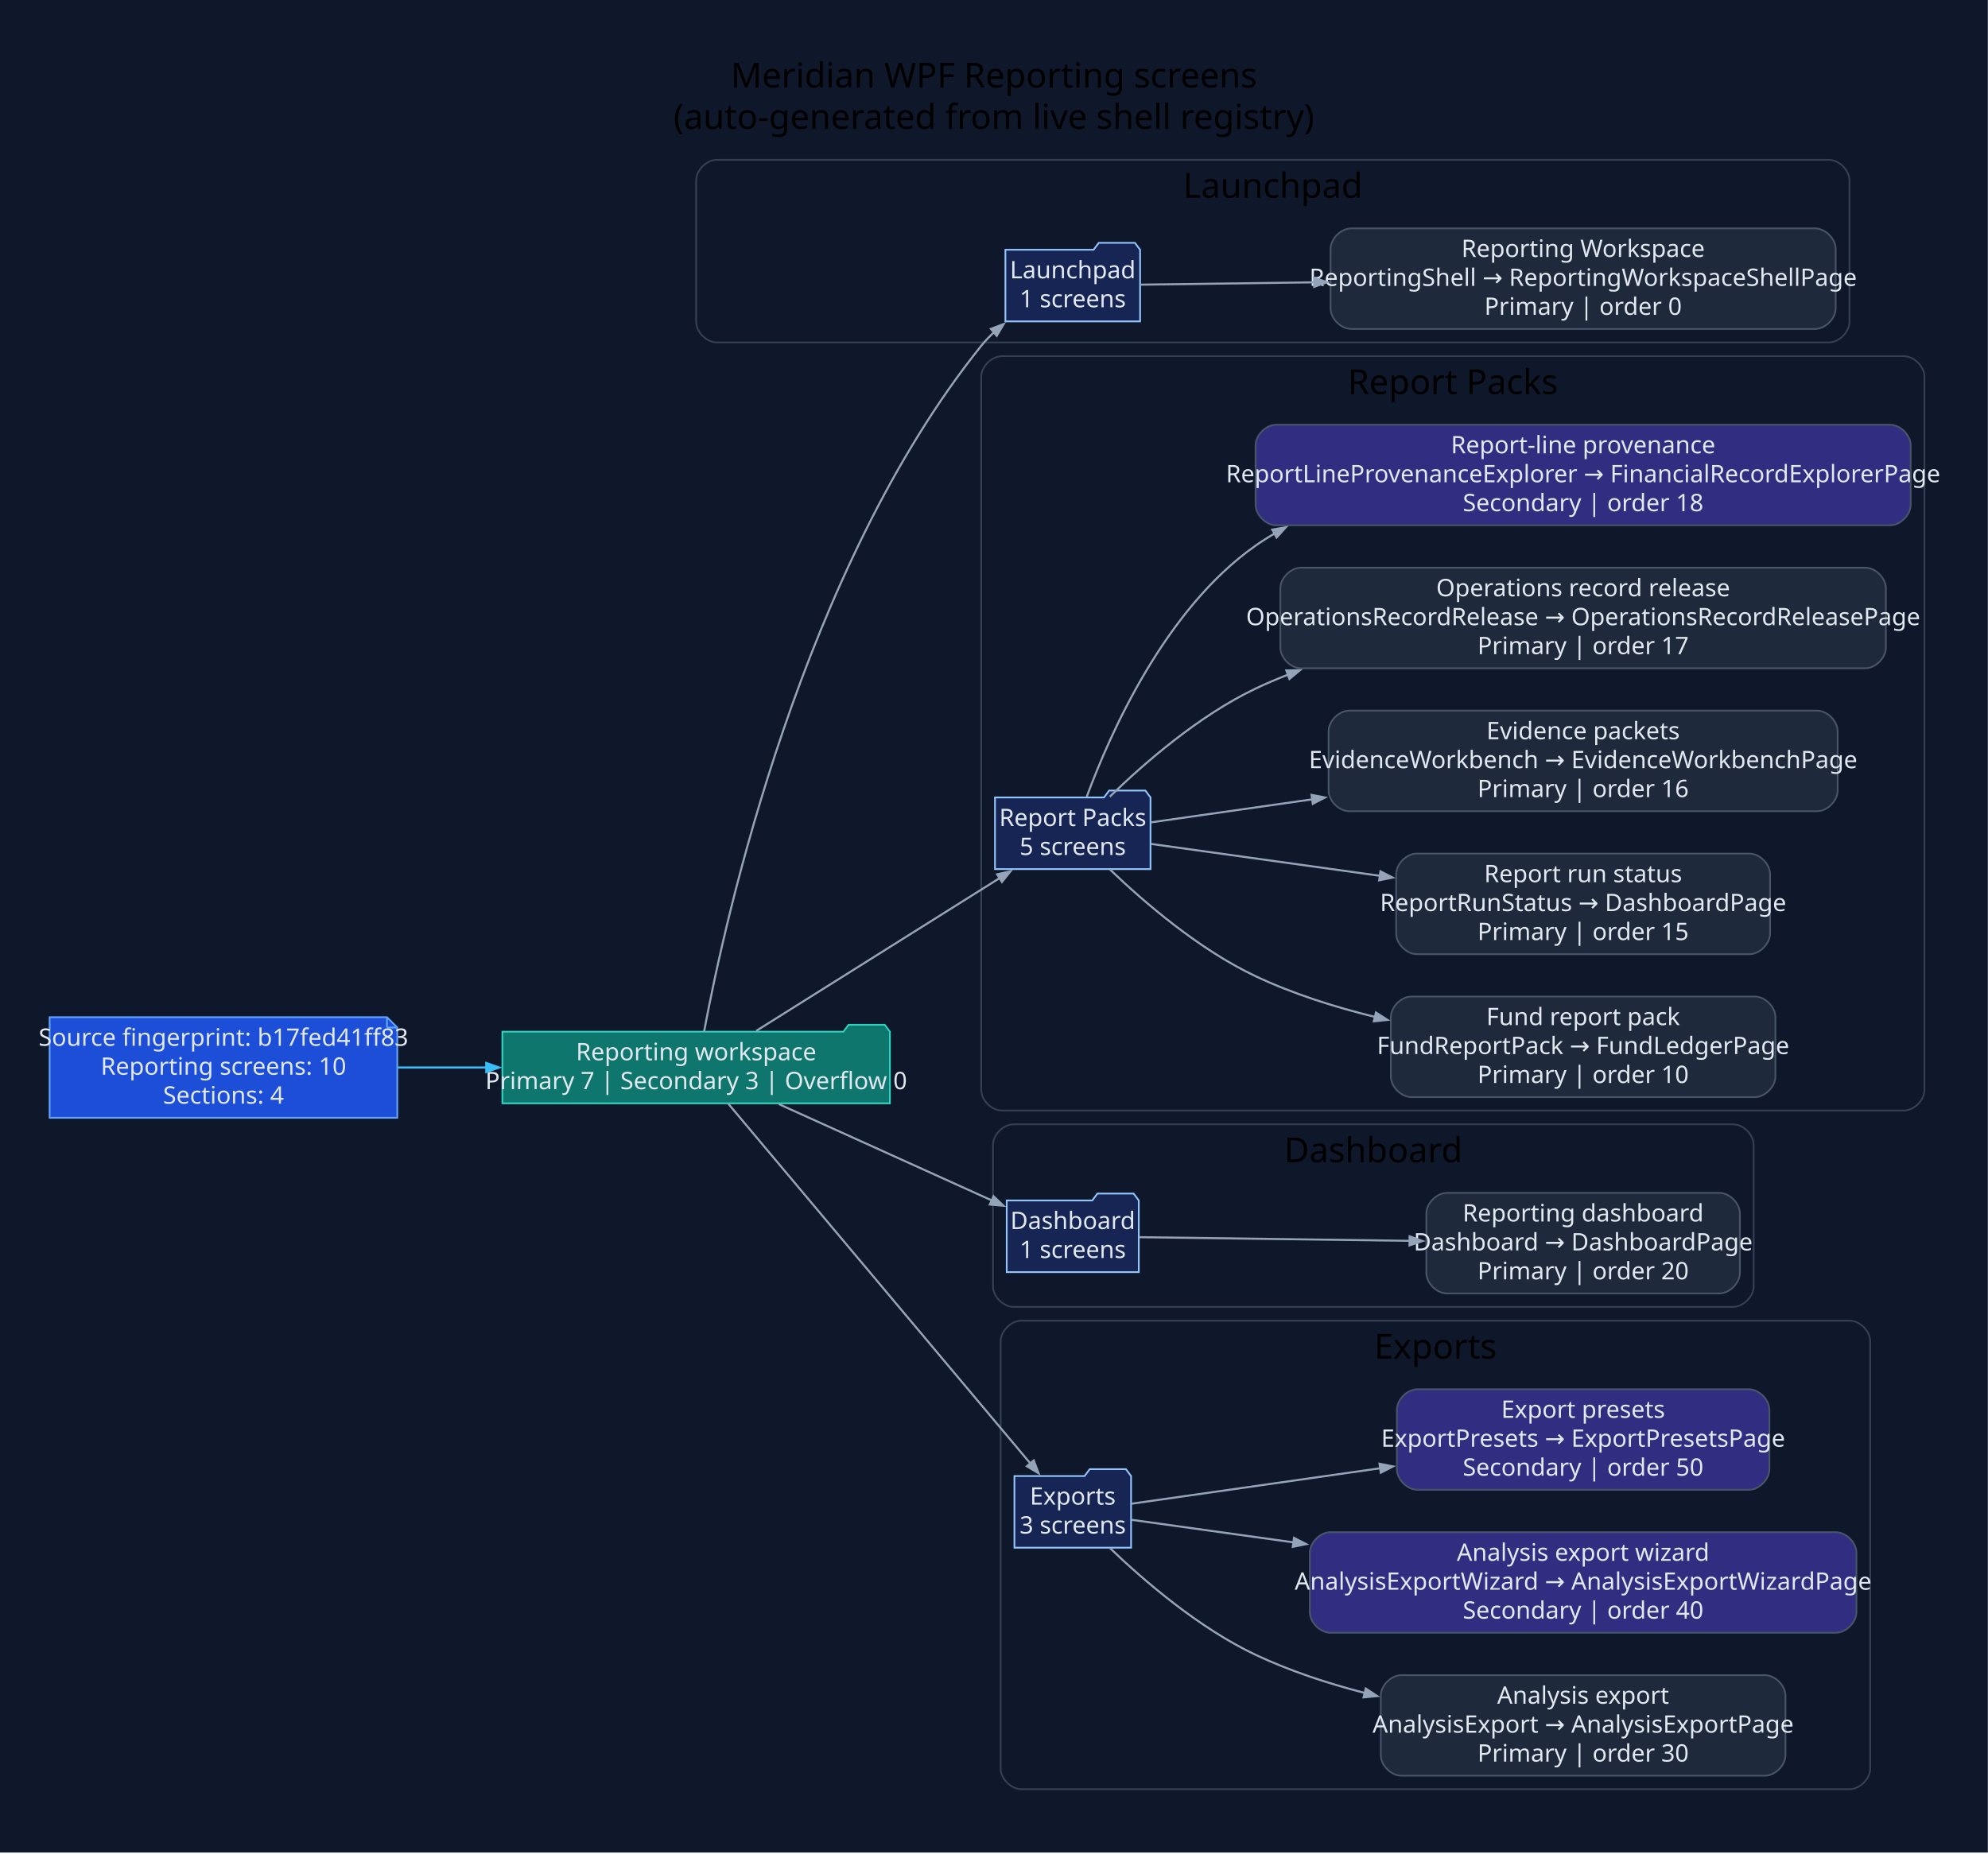
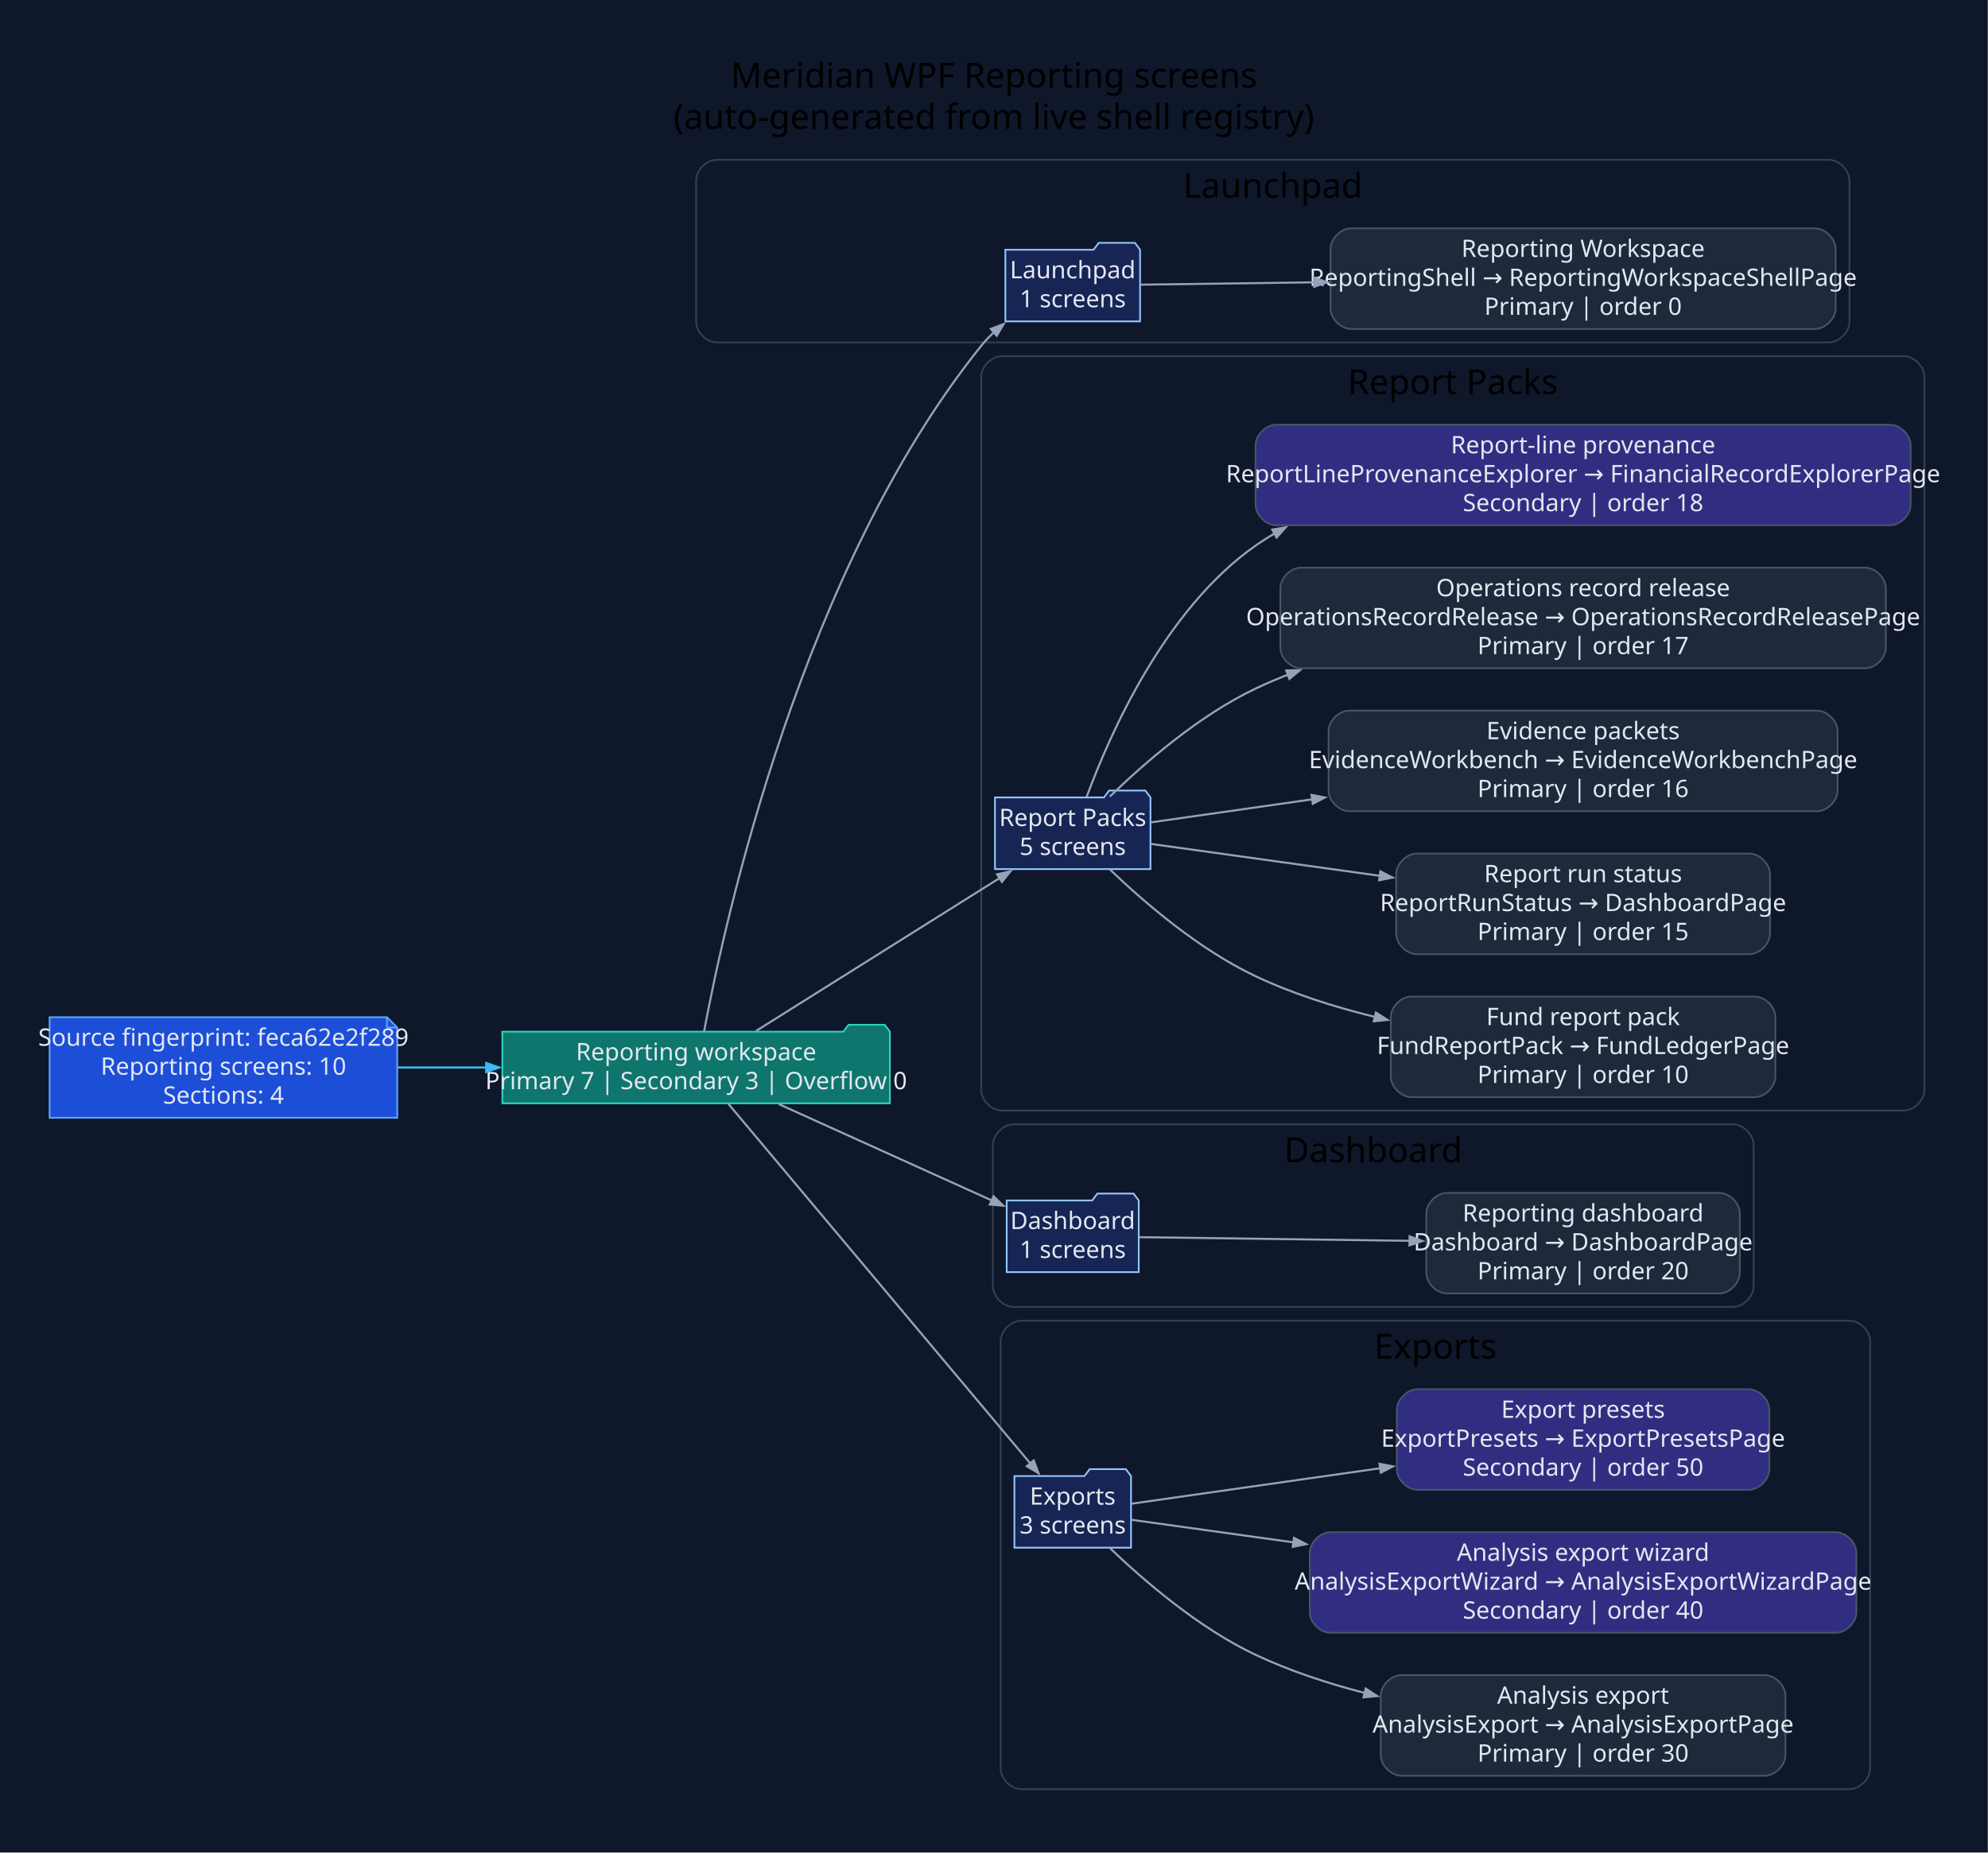
<svg xmlns="http://www.w3.org/2000/svg" width="1154pt" height="1076pt" viewBox="0.00 0.00 1154.00 1076.00">
  <g id="graph0" class="graph" transform="scale(1 1) rotate(0) translate(28.8 1046.8)">
-     <polygon fill="#0f172a" stroke="none" points="-28.8,28.8 -28.8,-1046.8 1125.11,-1046.8 1125.11,28.8 -28.8,28.8" />
-     <text xml:space="preserve" text-anchor="middle" x="548.15" y="-996" font-family="Segoe UI" font-size="20.00">Meridian WPF Reporting screens</text>
-     <text xml:space="preserve" text-anchor="middle" x="548.15" y="-972" font-family="Segoe UI" font-size="20.00">(auto-generated from live shell registry)</text>
+     <polygon fill="#0f172a" stroke="none" points="-28.8,28.8 -28.8,-1046.8 1125.09,-1046.8 1125.09,28.8 -28.8,28.8" />
+     <text xml:space="preserve" text-anchor="middle" x="548.14" y="-996" font-family="Segoe UI" font-size="20.00">Meridian WPF Reporting screens</text>
+     <text xml:space="preserve" text-anchor="middle" x="548.14" y="-972" font-family="Segoe UI" font-size="20.00">(auto-generated from live shell registry)</text>
    <g id="clust1" class="cluster">
-       <path fill="#0f172a" stroke="#334155" d="M387.31,-848C387.31,-848 1032.79,-848 1032.79,-848 1038.79,-848 1044.79,-854 1044.79,-860 1044.79,-860 1044.79,-942 1044.79,-942 1044.79,-948 1038.79,-954 1032.79,-954 1032.79,-954 387.31,-954 387.31,-954 381.31,-954 375.31,-948 375.31,-942 375.31,-942 375.31,-860 375.31,-860 375.31,-854 381.31,-848 387.31,-848" />
-       <text xml:space="preserve" text-anchor="middle" x="710.05" y="-932" font-family="Segoe UI" font-size="20.00">Launchpad</text>
+       <path fill="#0f172a" stroke="#334155" d="M387.29,-848C387.29,-848 1032.77,-848 1032.77,-848 1038.77,-848 1044.77,-854 1044.77,-860 1044.77,-860 1044.77,-942 1044.77,-942 1044.77,-948 1038.77,-954 1032.77,-954 1032.77,-954 387.29,-954 387.29,-954 381.29,-954 375.29,-948 375.29,-942 375.29,-942 375.29,-860 375.29,-860 375.29,-854 381.29,-848 387.29,-848" />
+       <text xml:space="preserve" text-anchor="middle" x="710.03" y="-932" font-family="Segoe UI" font-size="20.00">Launchpad</text>
    </g>
    <g id="clust2" class="cluster">
-       <path fill="#0f172a" stroke="#334155" d="M552.78,-402C552.78,-402 1076.31,-402 1076.31,-402 1082.31,-402 1088.31,-408 1088.31,-414 1088.31,-414 1088.31,-828 1088.31,-828 1088.31,-834 1082.31,-840 1076.31,-840 1076.31,-840 552.78,-840 552.78,-840 546.78,-840 540.78,-834 540.78,-828 540.78,-828 540.78,-414 540.78,-414 540.78,-408 546.78,-402 552.78,-402" />
-       <text xml:space="preserve" text-anchor="middle" x="814.54" y="-818" font-family="Segoe UI" font-size="20.00">Report Packs</text>
+       <path fill="#0f172a" stroke="#334155" d="M552.76,-402C552.76,-402 1076.29,-402 1076.29,-402 1082.29,-402 1088.29,-408 1088.29,-414 1088.29,-414 1088.29,-828 1088.29,-828 1088.29,-834 1082.29,-840 1076.29,-840 1076.29,-840 552.76,-840 552.76,-840 546.76,-840 540.76,-834 540.76,-828 540.76,-828 540.76,-414 540.76,-414 540.76,-408 546.76,-402 552.76,-402" />
+       <text xml:space="preserve" text-anchor="middle" x="814.52" y="-818" font-family="Segoe UI" font-size="20.00">Report Packs</text>
    </g>
    <g id="clust3" class="cluster">
-       <path fill="#0f172a" stroke="#334155" d="M559.59,-288C559.59,-288 977.18,-288 977.18,-288 983.18,-288 989.18,-294 989.18,-300 989.18,-300 989.18,-382 989.18,-382 989.18,-388 983.18,-394 977.18,-394 977.18,-394 559.59,-394 559.59,-394 553.59,-394 547.59,-388 547.59,-382 547.59,-382 547.59,-300 547.59,-300 547.59,-294 553.59,-288 559.59,-288" />
-       <text xml:space="preserve" text-anchor="middle" x="768.39" y="-372" font-family="Segoe UI" font-size="20.00">Dashboard</text>
+       <path fill="#0f172a" stroke="#334155" d="M559.57,-288C559.57,-288 977.16,-288 977.16,-288 983.16,-288 989.16,-294 989.16,-300 989.16,-300 989.16,-382 989.16,-382 989.16,-388 983.16,-394 977.16,-394 977.16,-394 559.57,-394 559.57,-394 553.57,-394 547.57,-388 547.57,-382 547.57,-382 547.57,-300 547.57,-300 547.57,-294 553.57,-288 559.57,-288" />
+       <text xml:space="preserve" text-anchor="middle" x="768.37" y="-372" font-family="Segoe UI" font-size="20.00">Dashboard</text>
    </g>
    <g id="clust4" class="cluster">
-       <path fill="#0f172a" stroke="#334155" d="M564.06,-8C564.06,-8 1044.83,-8 1044.83,-8 1050.83,-8 1056.83,-14 1056.83,-20 1056.83,-20 1056.83,-268 1056.83,-268 1056.83,-274 1050.83,-280 1044.83,-280 1044.83,-280 564.06,-280 564.06,-280 558.06,-280 552.06,-274 552.06,-268 552.06,-268 552.06,-20 552.06,-20 552.06,-14 558.06,-8 564.06,-8" />
-       <text xml:space="preserve" text-anchor="middle" x="804.45" y="-258" font-family="Segoe UI" font-size="20.00">Exports</text>
+       <path fill="#0f172a" stroke="#334155" d="M564.04,-8C564.04,-8 1044.81,-8 1044.81,-8 1050.81,-8 1056.81,-14 1056.81,-20 1056.81,-20 1056.81,-268 1056.81,-268 1056.81,-274 1050.81,-280 1044.81,-280 1044.81,-280 564.04,-280 564.04,-280 558.04,-280 552.04,-274 552.04,-268 552.04,-268 552.04,-20 552.04,-20 552.04,-14 558.04,-8 564.04,-8" />
+       <text xml:space="preserve" text-anchor="middle" x="804.43" y="-258" font-family="Segoe UI" font-size="20.00">Exports</text>
    </g>
    <g id="node1" class="node">
-       <polygon fill="#1d4ed8" stroke="#60a5fa" points="195.83,-456.2 0,-456.2 0,-397.8 201.83,-397.8 201.83,-450.2 195.83,-456.2" />
-       <polyline fill="none" stroke="#60a5fa" points="195.83,-456.2 195.83,-450.2" />
-       <polyline fill="none" stroke="#60a5fa" points="201.83,-450.2 195.83,-450.2" />
-       <text xml:space="preserve" text-anchor="middle" x="100.92" y="-439.6" font-family="Segoe UI" font-size="14.00" fill="#e2e8f0">Source fingerprint: b17fed41ff83</text>
-       <text xml:space="preserve" text-anchor="middle" x="100.92" y="-422.8" font-family="Segoe UI" font-size="14.00" fill="#e2e8f0">Reporting screens: 10</text>
-       <text xml:space="preserve" text-anchor="middle" x="100.92" y="-406" font-family="Segoe UI" font-size="14.00" fill="#e2e8f0">Sections: 4</text>
+       <polygon fill="#1d4ed8" stroke="#60a5fa" points="195.81,-456.2 0,-456.2 0,-397.8 201.81,-397.8 201.81,-450.2 195.81,-456.2" />
+       <polyline fill="none" stroke="#60a5fa" points="195.81,-456.2 195.81,-450.2" />
+       <polyline fill="none" stroke="#60a5fa" points="201.81,-450.2 195.81,-450.2" />
+       <text xml:space="preserve" text-anchor="middle" x="100.91" y="-439.6" font-family="Segoe UI" font-size="14.00" fill="#e2e8f0">Source fingerprint: feca62e2f289</text>
+       <text xml:space="preserve" text-anchor="middle" x="100.91" y="-422.8" font-family="Segoe UI" font-size="14.00" fill="#e2e8f0">Reporting screens: 10</text>
+       <text xml:space="preserve" text-anchor="middle" x="100.91" y="-406" font-family="Segoe UI" font-size="14.00" fill="#e2e8f0">Sections: 4</text>
    </g>
    <g id="node2" class="node">
-       <polygon fill="#0f766e" stroke="#2dd4bf" points="487.78,-447.8 484.78,-451.8 463.78,-451.8 460.78,-447.8 262.83,-447.8 262.83,-406.2 487.78,-406.2 487.78,-447.8" />
-       <text xml:space="preserve" text-anchor="middle" x="375.31" y="-431.2" font-family="Segoe UI" font-size="14.00" fill="#e2e8f0">Reporting workspace</text>
-       <text xml:space="preserve" text-anchor="middle" x="375.31" y="-414.4" font-family="Segoe UI" font-size="14.00" fill="#e2e8f0">Primary 7 | Secondary 3 | Overflow 0</text>
+       <polygon fill="#0f766e" stroke="#2dd4bf" points="487.76,-447.8 484.76,-451.8 463.76,-451.8 460.76,-447.8 262.81,-447.8 262.81,-406.2 487.76,-406.2 487.76,-447.8" />
+       <text xml:space="preserve" text-anchor="middle" x="375.29" y="-431.2" font-family="Segoe UI" font-size="14.00" fill="#e2e8f0">Reporting workspace</text>
+       <text xml:space="preserve" text-anchor="middle" x="375.29" y="-414.4" font-family="Segoe UI" font-size="14.00" fill="#e2e8f0">Primary 7 | Secondary 3 | Overflow 0</text>
    </g>
    <g id="edge1" class="edge">
-       <path fill="none" stroke="#38bdf8" stroke-width="1.2" d="M202.19,-427C218.98,-427 236.56,-427 253.79,-427" />
-       <polygon fill="#38bdf8" stroke="#38bdf8" stroke-width="1.2" points="253.46,-429.63 260.96,-427 253.46,-424.38 253.46,-429.63" />
+       <path fill="none" stroke="#38bdf8" stroke-width="1.2" d="M202.17,-427C218.96,-427 236.54,-427 253.78,-427" />
+       <polygon fill="#38bdf8" stroke="#38bdf8" stroke-width="1.2" points="253.44,-429.63 260.94,-427 253.44,-424.38 253.44,-429.63" />
    </g>
    <g id="node3" class="node">
-       <polygon fill="#172554" stroke="#93c5fd" points="633.01,-901.8 630.01,-905.8 609.01,-905.8 606.01,-901.8 554.82,-901.8 554.82,-860.2 633.01,-860.2 633.01,-901.8" />
-       <text xml:space="preserve" text-anchor="middle" x="593.92" y="-885.2" font-family="Segoe UI" font-size="14.00" fill="#e2e8f0">Launchpad</text>
-       <text xml:space="preserve" text-anchor="middle" x="593.92" y="-868.4" font-family="Segoe UI" font-size="14.00" fill="#e2e8f0">1 screens</text>
+       <polygon fill="#172554" stroke="#93c5fd" points="632.99,-901.8 629.99,-905.8 608.99,-905.8 605.99,-901.8 554.8,-901.8 554.8,-860.2 632.99,-860.2 632.99,-901.8" />
+       <text xml:space="preserve" text-anchor="middle" x="593.89" y="-885.2" font-family="Segoe UI" font-size="14.00" fill="#e2e8f0">Launchpad</text>
+       <text xml:space="preserve" text-anchor="middle" x="593.89" y="-868.4" font-family="Segoe UI" font-size="14.00" fill="#e2e8f0">1 screens</text>
    </g>
    <g id="edge2" class="edge">
-       <path fill="none" stroke="#94a3b8" stroke-width="1.2" d="M379.93,-447.97C392.11,-513.3 436.78,-716.54 540.78,-846 543.09,-848.87 545.69,-851.59 548.47,-854.15" />
-       <polygon fill="#94a3b8" stroke="#94a3b8" stroke-width="1.2" points="546.41,-855.85 553.84,-858.67 549.79,-851.83 546.41,-855.85" />
+       <path fill="none" stroke="#94a3b8" stroke-width="1.2" d="M379.91,-447.97C392.09,-513.3 436.76,-716.54 540.76,-846 543.07,-848.87 545.67,-851.59 548.45,-854.15" />
+       <polygon fill="#94a3b8" stroke="#94a3b8" stroke-width="1.2" points="546.39,-855.85 553.82,-858.67 549.77,-851.83 546.39,-855.85" />
    </g>
    <g id="node5" class="node">
-       <polygon fill="#172554" stroke="#93c5fd" points="639.05,-583.8 636.05,-587.8 615.05,-587.8 612.05,-583.8 548.78,-583.8 548.78,-542.2 639.05,-542.2 639.05,-583.8" />
-       <text xml:space="preserve" text-anchor="middle" x="593.92" y="-567.2" font-family="Segoe UI" font-size="14.00" fill="#e2e8f0">Report Packs</text>
-       <text xml:space="preserve" text-anchor="middle" x="593.92" y="-550.4" font-family="Segoe UI" font-size="14.00" fill="#e2e8f0">5 screens</text>
+       <polygon fill="#172554" stroke="#93c5fd" points="639.03,-583.8 636.03,-587.8 615.03,-587.8 612.03,-583.8 548.76,-583.8 548.76,-542.2 639.03,-542.2 639.03,-583.8" />
+       <text xml:space="preserve" text-anchor="middle" x="593.89" y="-567.2" font-family="Segoe UI" font-size="14.00" fill="#e2e8f0">Report Packs</text>
+       <text xml:space="preserve" text-anchor="middle" x="593.89" y="-550.4" font-family="Segoe UI" font-size="14.00" fill="#e2e8f0">5 screens</text>
    </g>
    <g id="edge4" class="edge">
-       <path fill="none" stroke="#94a3b8" stroke-width="1.2" d="M410.15,-448.25C448.38,-472.25 510.6,-511.32 551.65,-537.09" />
-       <polygon fill="#94a3b8" stroke="#94a3b8" stroke-width="1.2" points="550.02,-539.17 557.77,-540.93 552.81,-534.72 550.02,-539.17" />
+       <path fill="none" stroke="#94a3b8" stroke-width="1.2" d="M410.13,-448.25C448.36,-472.25 510.58,-511.32 551.63,-537.09" />
+       <polygon fill="#94a3b8" stroke="#94a3b8" stroke-width="1.2" points="550,-539.17 557.75,-540.93 552.79,-534.72 550,-539.17" />
    </g>
    <g id="node11" class="node">
-       <polygon fill="#172554" stroke="#93c5fd" points="632.24,-349.8 629.24,-353.8 608.24,-353.8 605.24,-349.8 555.59,-349.8 555.59,-308.2 632.24,-308.2 632.24,-349.8" />
-       <text xml:space="preserve" text-anchor="middle" x="593.92" y="-333.2" font-family="Segoe UI" font-size="14.00" fill="#e2e8f0">Dashboard</text>
-       <text xml:space="preserve" text-anchor="middle" x="593.92" y="-316.4" font-family="Segoe UI" font-size="14.00" fill="#e2e8f0">1 screens</text>
+       <polygon fill="#172554" stroke="#93c5fd" points="632.22,-349.8 629.22,-353.8 608.22,-353.8 605.22,-349.8 555.57,-349.8 555.57,-308.2 632.22,-308.2 632.22,-349.8" />
+       <text xml:space="preserve" text-anchor="middle" x="593.89" y="-333.2" font-family="Segoe UI" font-size="14.00" fill="#e2e8f0">Dashboard</text>
+       <text xml:space="preserve" text-anchor="middle" x="593.89" y="-316.4" font-family="Segoe UI" font-size="14.00" fill="#e2e8f0">1 screens</text>
    </g>
    <g id="edge10" class="edge">
-       <path fill="none" stroke="#94a3b8" stroke-width="1.2" d="M423.31,-405.74C459.94,-389.16 510.52,-366.28 546.9,-349.82" />
-       <polygon fill="#94a3b8" stroke="#94a3b8" stroke-width="1.2" points="547.95,-352.22 553.7,-346.74 545.79,-347.44 547.95,-352.22" />
+       <path fill="none" stroke="#94a3b8" stroke-width="1.2" d="M423.29,-405.74C459.92,-389.16 510.5,-366.28 546.88,-349.82" />
+       <polygon fill="#94a3b8" stroke="#94a3b8" stroke-width="1.2" points="547.93,-352.22 553.68,-346.74 545.77,-347.44 547.93,-352.22" />
    </g>
    <g id="node13" class="node">
-       <polygon fill="#172554" stroke="#93c5fd" points="627.77,-189.8 624.77,-193.8 603.77,-193.8 600.77,-189.8 560.06,-189.8 560.06,-148.2 627.77,-148.2 627.77,-189.8" />
-       <text xml:space="preserve" text-anchor="middle" x="593.92" y="-173.2" font-family="Segoe UI" font-size="14.00" fill="#e2e8f0">Exports</text>
-       <text xml:space="preserve" text-anchor="middle" x="593.92" y="-156.4" font-family="Segoe UI" font-size="14.00" fill="#e2e8f0">3 screens</text>
+       <polygon fill="#172554" stroke="#93c5fd" points="627.74,-189.8 624.74,-193.8 603.74,-193.8 600.74,-189.8 560.04,-189.8 560.04,-148.2 627.74,-148.2 627.74,-189.8" />
+       <text xml:space="preserve" text-anchor="middle" x="593.89" y="-173.2" font-family="Segoe UI" font-size="14.00" fill="#e2e8f0">Exports</text>
+       <text xml:space="preserve" text-anchor="middle" x="593.89" y="-156.4" font-family="Segoe UI" font-size="14.00" fill="#e2e8f0">3 screens</text>
    </g>
    <g id="edge12" class="edge">
-       <path fill="none" stroke="#94a3b8" stroke-width="1.2" d="M394.03,-405.89C432.92,-359.57 525.74,-249.02 569.42,-196.98" />
-       <polygon fill="#94a3b8" stroke="#94a3b8" stroke-width="1.2" points="571.27,-198.87 574.08,-191.43 567.25,-195.49 571.27,-198.87" />
+       <path fill="none" stroke="#94a3b8" stroke-width="1.2" d="M394.01,-405.89C432.9,-359.57 525.72,-249.02 569.4,-196.98" />
+       <polygon fill="#94a3b8" stroke="#94a3b8" stroke-width="1.2" points="571.25,-198.87 574.06,-191.43 567.23,-195.49 571.25,-198.87" />
    </g>
    <g id="node4" class="node">
-       <path fill="#1e293b" stroke="#475569" d="M1024.79,-914.2C1024.79,-914.2 755.57,-914.2 755.57,-914.2 749.57,-914.2 743.57,-908.2 743.57,-902.2 743.57,-902.2 743.57,-867.8 743.57,-867.8 743.57,-861.8 749.57,-855.8 755.57,-855.8 755.57,-855.8 1024.79,-855.8 1024.79,-855.8 1030.79,-855.8 1036.79,-861.8 1036.79,-867.8 1036.79,-867.8 1036.79,-902.2 1036.79,-902.2 1036.79,-908.2 1030.79,-914.2 1024.79,-914.2" />
-       <text xml:space="preserve" text-anchor="middle" x="890.18" y="-897.6" font-family="Segoe UI" font-size="14.00" fill="#e2e8f0">Reporting Workspace</text>
-       <text xml:space="preserve" text-anchor="middle" x="890.18" y="-880.8" font-family="Segoe UI" font-size="14.00" fill="#e2e8f0">ReportingShell → ReportingWorkspaceShellPage</text>
-       <text xml:space="preserve" text-anchor="middle" x="890.18" y="-864" font-family="Segoe UI" font-size="14.00" fill="#e2e8f0">Primary | order 0</text>
+       <path fill="#1e293b" stroke="#475569" d="M1024.77,-914.2C1024.77,-914.2 755.54,-914.2 755.54,-914.2 749.54,-914.2 743.54,-908.2 743.54,-902.2 743.54,-902.2 743.54,-867.8 743.54,-867.8 743.54,-861.8 749.54,-855.8 755.54,-855.8 755.54,-855.8 1024.77,-855.8 1024.77,-855.8 1030.77,-855.8 1036.77,-861.8 1036.77,-867.8 1036.77,-867.8 1036.77,-902.2 1036.77,-902.2 1036.77,-908.2 1030.77,-914.2 1024.77,-914.2" />
+       <text xml:space="preserve" text-anchor="middle" x="890.16" y="-897.6" font-family="Segoe UI" font-size="14.00" fill="#e2e8f0">Reporting Workspace</text>
+       <text xml:space="preserve" text-anchor="middle" x="890.16" y="-880.8" font-family="Segoe UI" font-size="14.00" fill="#e2e8f0">ReportingShell → ReportingWorkspaceShellPage</text>
+       <text xml:space="preserve" text-anchor="middle" x="890.16" y="-864" font-family="Segoe UI" font-size="14.00" fill="#e2e8f0">Primary | order 0</text>
    </g>
    <g id="edge3" class="edge">
-       <path fill="none" stroke="#94a3b8" stroke-width="1.2" d="M633.38,-881.52C659.78,-881.88 696.71,-882.38 734.32,-882.89" />
-       <polygon fill="#94a3b8" stroke="#94a3b8" stroke-width="1.2" points="734.02,-885.52 741.56,-882.99 734.09,-880.27 734.02,-885.52" />
+       <path fill="none" stroke="#94a3b8" stroke-width="1.2" d="M633.36,-881.52C659.76,-881.88 696.69,-882.38 734.3,-882.89" />
+       <polygon fill="#94a3b8" stroke="#94a3b8" stroke-width="1.2" points="734,-885.52 741.54,-882.99 734.07,-880.27 734,-885.52" />
    </g>
    <g id="node6" class="node">
-       <path fill="#1e293b" stroke="#475569" d="M989.8,-468.2C989.8,-468.2 790.56,-468.2 790.56,-468.2 784.56,-468.2 778.56,-462.2 778.56,-456.2 778.56,-456.2 778.56,-421.8 778.56,-421.8 778.56,-415.8 784.56,-409.8 790.56,-409.8 790.56,-409.8 989.8,-409.8 989.8,-409.8 995.8,-409.8 1001.8,-415.8 1001.8,-421.8 1001.8,-421.8 1001.8,-456.2 1001.8,-456.2 1001.8,-462.2 995.8,-468.2 989.8,-468.2" />
-       <text xml:space="preserve" text-anchor="middle" x="890.18" y="-451.6" font-family="Segoe UI" font-size="14.00" fill="#e2e8f0">Fund report pack</text>
-       <text xml:space="preserve" text-anchor="middle" x="890.18" y="-434.8" font-family="Segoe UI" font-size="14.00" fill="#e2e8f0">FundReportPack → FundLedgerPage</text>
-       <text xml:space="preserve" text-anchor="middle" x="890.18" y="-418" font-family="Segoe UI" font-size="14.00" fill="#e2e8f0">Primary | order 10</text>
+       <path fill="#1e293b" stroke="#475569" d="M989.78,-468.2C989.78,-468.2 790.53,-468.2 790.53,-468.2 784.53,-468.2 778.53,-462.2 778.53,-456.2 778.53,-456.2 778.53,-421.8 778.53,-421.8 778.53,-415.8 784.53,-409.8 790.53,-409.8 790.53,-409.8 989.78,-409.8 989.78,-409.8 995.78,-409.8 1001.78,-415.8 1001.78,-421.8 1001.78,-421.8 1001.78,-456.2 1001.78,-456.2 1001.78,-462.2 995.78,-468.2 989.78,-468.2" />
+       <text xml:space="preserve" text-anchor="middle" x="890.16" y="-451.6" font-family="Segoe UI" font-size="14.00" fill="#e2e8f0">Fund report pack</text>
+       <text xml:space="preserve" text-anchor="middle" x="890.16" y="-434.8" font-family="Segoe UI" font-size="14.00" fill="#e2e8f0">FundReportPack → FundLedgerPage</text>
+       <text xml:space="preserve" text-anchor="middle" x="890.16" y="-418" font-family="Segoe UI" font-size="14.00" fill="#e2e8f0">Primary | order 10</text>
    </g>
    <g id="edge5" class="edge">
-       <path fill="none" stroke="#94a3b8" stroke-width="1.2" d="M615.49,-541.99C635.38,-522.92 667.24,-495.48 700.05,-480 721.6,-469.83 745.73,-462.15 769.36,-456.36" />
-       <polygon fill="#94a3b8" stroke="#94a3b8" stroke-width="1.2" points="769.92,-458.92 776.61,-454.64 768.71,-453.81 769.92,-458.92" />
+       <path fill="none" stroke="#94a3b8" stroke-width="1.2" d="M615.47,-541.99C635.36,-522.92 667.22,-495.48 700.03,-480 721.58,-469.83 745.71,-462.15 769.34,-456.36" />
+       <polygon fill="#94a3b8" stroke="#94a3b8" stroke-width="1.2" points="769.9,-458.92 776.59,-454.64 768.69,-453.81 769.9,-458.92" />
    </g>
    <g id="node7" class="node">
-       <path fill="#1e293b" stroke="#475569" d="M986.69,-551.2C986.69,-551.2 793.66,-551.2 793.66,-551.2 787.66,-551.2 781.66,-545.2 781.66,-539.2 781.66,-539.2 781.66,-504.8 781.66,-504.8 781.66,-498.8 787.66,-492.8 793.66,-492.8 793.66,-492.8 986.69,-492.8 986.69,-492.8 992.69,-492.8 998.69,-498.8 998.69,-504.8 998.69,-504.8 998.69,-539.2 998.69,-539.2 998.69,-545.2 992.69,-551.2 986.69,-551.2" />
-       <text xml:space="preserve" text-anchor="middle" x="890.18" y="-534.6" font-family="Segoe UI" font-size="14.00" fill="#e2e8f0">Report run status</text>
-       <text xml:space="preserve" text-anchor="middle" x="890.18" y="-517.8" font-family="Segoe UI" font-size="14.00" fill="#e2e8f0">ReportRunStatus → DashboardPage</text>
-       <text xml:space="preserve" text-anchor="middle" x="890.18" y="-501" font-family="Segoe UI" font-size="14.00" fill="#e2e8f0">Primary | order 15</text>
+       <path fill="#1e293b" stroke="#475569" d="M986.67,-551.2C986.67,-551.2 793.64,-551.2 793.64,-551.2 787.64,-551.2 781.64,-545.2 781.64,-539.2 781.64,-539.2 781.64,-504.8 781.64,-504.8 781.64,-498.8 787.64,-492.8 793.64,-492.8 793.64,-492.8 986.67,-492.8 986.67,-492.8 992.67,-492.8 998.67,-498.8 998.67,-504.8 998.67,-504.8 998.67,-539.2 998.67,-539.2 998.67,-545.2 992.67,-551.2 986.67,-551.2" />
+       <text xml:space="preserve" text-anchor="middle" x="890.16" y="-534.6" font-family="Segoe UI" font-size="14.00" fill="#e2e8f0">Report run status</text>
+       <text xml:space="preserve" text-anchor="middle" x="890.16" y="-517.8" font-family="Segoe UI" font-size="14.00" fill="#e2e8f0">ReportRunStatus → DashboardPage</text>
+       <text xml:space="preserve" text-anchor="middle" x="890.16" y="-501" font-family="Segoe UI" font-size="14.00" fill="#e2e8f0">Primary | order 15</text>
    </g>
    <g id="edge6" class="edge">
-       <path fill="none" stroke="#94a3b8" stroke-width="1.2" d="M639.29,-556.82C674.58,-551.9 725.64,-544.79 772.41,-538.27" />
-       <polygon fill="#94a3b8" stroke="#94a3b8" stroke-width="1.2" points="772.53,-540.9 779.6,-537.27 771.81,-535.7 772.53,-540.9" />
+       <path fill="none" stroke="#94a3b8" stroke-width="1.2" d="M639.27,-556.82C674.56,-551.9 725.62,-544.79 772.39,-538.27" />
+       <polygon fill="#94a3b8" stroke="#94a3b8" stroke-width="1.2" points="772.51,-540.9 779.58,-537.27 771.79,-535.7 772.51,-540.9" />
    </g>
    <g id="node8" class="node">
-       <path fill="#1e293b" stroke="#475569" d="M1025.92,-634.2C1025.92,-634.2 754.43,-634.2 754.43,-634.2 748.43,-634.2 742.43,-628.2 742.43,-622.2 742.43,-622.2 742.43,-587.8 742.43,-587.8 742.43,-581.8 748.43,-575.8 754.43,-575.8 754.43,-575.8 1025.92,-575.8 1025.92,-575.8 1031.92,-575.8 1037.92,-581.8 1037.92,-587.8 1037.92,-587.8 1037.92,-622.2 1037.92,-622.2 1037.92,-628.2 1031.92,-634.2 1025.92,-634.2" />
-       <text xml:space="preserve" text-anchor="middle" x="890.18" y="-617.6" font-family="Segoe UI" font-size="14.00" fill="#e2e8f0">Evidence packets</text>
-       <text xml:space="preserve" text-anchor="middle" x="890.18" y="-600.8" font-family="Segoe UI" font-size="14.00" fill="#e2e8f0">EvidenceWorkbench → EvidenceWorkbenchPage</text>
-       <text xml:space="preserve" text-anchor="middle" x="890.18" y="-584" font-family="Segoe UI" font-size="14.00" fill="#e2e8f0">Primary | order 16</text>
+       <path fill="#1e293b" stroke="#475569" d="M1025.9,-634.2C1025.9,-634.2 754.41,-634.2 754.41,-634.2 748.41,-634.2 742.41,-628.2 742.41,-622.2 742.41,-622.2 742.41,-587.8 742.41,-587.8 742.41,-581.8 748.41,-575.8 754.41,-575.8 754.41,-575.8 1025.9,-575.8 1025.9,-575.8 1031.9,-575.8 1037.9,-581.8 1037.9,-587.8 1037.9,-587.8 1037.9,-622.2 1037.9,-622.2 1037.9,-628.2 1031.9,-634.2 1025.9,-634.2" />
+       <text xml:space="preserve" text-anchor="middle" x="890.16" y="-617.6" font-family="Segoe UI" font-size="14.00" fill="#e2e8f0">Evidence packets</text>
+       <text xml:space="preserve" text-anchor="middle" x="890.16" y="-600.8" font-family="Segoe UI" font-size="14.00" fill="#e2e8f0">EvidenceWorkbench → EvidenceWorkbenchPage</text>
+       <text xml:space="preserve" text-anchor="middle" x="890.16" y="-584" font-family="Segoe UI" font-size="14.00" fill="#e2e8f0">Primary | order 16</text>
    </g>
    <g id="edge7" class="edge">
-       <path fill="none" stroke="#94a3b8" stroke-width="1.2" d="M639.29,-569.33C664.89,-572.99 698.79,-577.83 733.34,-582.76" />
-       <polygon fill="#94a3b8" stroke="#94a3b8" stroke-width="1.2" points="732.53,-585.29 740.33,-583.76 733.28,-580.1 732.53,-585.29" />
+       <path fill="none" stroke="#94a3b8" stroke-width="1.2" d="M639.27,-569.33C664.87,-572.99 698.77,-577.83 733.32,-582.76" />
+       <polygon fill="#94a3b8" stroke="#94a3b8" stroke-width="1.2" points="732.51,-585.29 740.31,-583.76 733.26,-580.1 732.51,-585.29" />
    </g>
    <g id="node9" class="node">
-       <path fill="#1e293b" stroke="#475569" d="M1053.92,-717.2C1053.92,-717.2 726.43,-717.2 726.43,-717.2 720.43,-717.2 714.43,-711.2 714.43,-705.2 714.43,-705.2 714.43,-670.8 714.43,-670.8 714.43,-664.8 720.43,-658.8 726.43,-658.8 726.43,-658.8 1053.92,-658.8 1053.92,-658.8 1059.92,-658.8 1065.92,-664.8 1065.92,-670.8 1065.92,-670.8 1065.92,-705.2 1065.92,-705.2 1065.92,-711.2 1059.92,-717.2 1053.92,-717.2" />
-       <text xml:space="preserve" text-anchor="middle" x="890.18" y="-700.6" font-family="Segoe UI" font-size="14.00" fill="#e2e8f0">Operations record release</text>
-       <text xml:space="preserve" text-anchor="middle" x="890.18" y="-683.8" font-family="Segoe UI" font-size="14.00" fill="#e2e8f0">OperationsRecordRelease → OperationsRecordReleasePage</text>
-       <text xml:space="preserve" text-anchor="middle" x="890.18" y="-667" font-family="Segoe UI" font-size="14.00" fill="#e2e8f0">Primary | order 17</text>
+       <path fill="#1e293b" stroke="#475569" d="M1053.9,-717.2C1053.9,-717.2 726.41,-717.2 726.41,-717.2 720.41,-717.2 714.41,-711.2 714.41,-705.2 714.41,-705.2 714.41,-670.8 714.41,-670.8 714.41,-664.8 720.41,-658.8 726.41,-658.8 726.41,-658.8 1053.9,-658.8 1053.9,-658.8 1059.9,-658.8 1065.9,-664.8 1065.9,-670.8 1065.9,-670.8 1065.9,-705.2 1065.9,-705.2 1065.9,-711.2 1059.9,-717.2 1053.9,-717.2" />
+       <text xml:space="preserve" text-anchor="middle" x="890.16" y="-700.6" font-family="Segoe UI" font-size="14.00" fill="#e2e8f0">Operations record release</text>
+       <text xml:space="preserve" text-anchor="middle" x="890.16" y="-683.8" font-family="Segoe UI" font-size="14.00" fill="#e2e8f0">OperationsRecordRelease → OperationsRecordReleasePage</text>
+       <text xml:space="preserve" text-anchor="middle" x="890.16" y="-667" font-family="Segoe UI" font-size="14.00" fill="#e2e8f0">Primary | order 17</text>
    </g>
    <g id="edge8" class="edge">
-       <path fill="none" stroke="#94a3b8" stroke-width="1.2" d="M615.44,-584.28C635.29,-603.58 667.13,-631.35 700.05,-647 706.23,-649.94 712.64,-652.67 719.18,-655.21" />
-       <polygon fill="#94a3b8" stroke="#94a3b8" stroke-width="1.2" points="717.89,-657.53 725.83,-657.69 719.72,-652.61 717.89,-657.53" />
+       <path fill="none" stroke="#94a3b8" stroke-width="1.2" d="M615.42,-584.28C635.27,-603.58 667.11,-631.35 700.03,-647 706.21,-649.94 712.62,-652.67 719.16,-655.21" />
+       <polygon fill="#94a3b8" stroke="#94a3b8" stroke-width="1.2" points="717.87,-657.53 725.81,-657.69 719.7,-652.61 717.87,-657.53" />
    </g>
    <g id="node10" class="node">
-       <path fill="#312e81" stroke="#475569" d="M1068.31,-800.2C1068.31,-800.2 712.05,-800.2 712.05,-800.2 706.05,-800.2 700.05,-794.2 700.05,-788.2 700.05,-788.2 700.05,-753.8 700.05,-753.8 700.05,-747.8 706.05,-741.8 712.05,-741.8 712.05,-741.8 1068.31,-741.8 1068.31,-741.8 1074.31,-741.8 1080.31,-747.8 1080.31,-753.8 1080.31,-753.8 1080.31,-788.2 1080.31,-788.2 1080.31,-794.2 1074.31,-800.2 1068.31,-800.2" />
-       <text xml:space="preserve" text-anchor="middle" x="890.18" y="-783.6" font-family="Segoe UI" font-size="14.00" fill="#e2e8f0">Report-line provenance</text>
-       <text xml:space="preserve" text-anchor="middle" x="890.18" y="-766.8" font-family="Segoe UI" font-size="14.00" fill="#e2e8f0">ReportLineProvenanceExplorer → FinancialRecordExplorerPage</text>
-       <text xml:space="preserve" text-anchor="middle" x="890.18" y="-750" font-family="Segoe UI" font-size="14.00" fill="#e2e8f0">Secondary | order 18</text>
+       <path fill="#312e81" stroke="#475569" d="M1068.29,-800.2C1068.29,-800.2 712.03,-800.2 712.03,-800.2 706.03,-800.2 700.03,-794.2 700.03,-788.2 700.03,-788.2 700.03,-753.8 700.03,-753.8 700.03,-747.8 706.03,-741.8 712.03,-741.8 712.03,-741.8 1068.29,-741.8 1068.29,-741.8 1074.29,-741.8 1080.29,-747.8 1080.29,-753.8 1080.29,-753.8 1080.29,-788.2 1080.29,-788.2 1080.29,-794.2 1074.29,-800.2 1068.29,-800.2" />
+       <text xml:space="preserve" text-anchor="middle" x="890.16" y="-783.6" font-family="Segoe UI" font-size="14.00" fill="#e2e8f0">Report-line provenance</text>
+       <text xml:space="preserve" text-anchor="middle" x="890.16" y="-766.8" font-family="Segoe UI" font-size="14.00" fill="#e2e8f0">ReportLineProvenanceExplorer → FinancialRecordExplorerPage</text>
+       <text xml:space="preserve" text-anchor="middle" x="890.16" y="-750" font-family="Segoe UI" font-size="14.00" fill="#e2e8f0">Secondary | order 18</text>
    </g>
    <g id="edge9" class="edge">
-       <path fill="none" stroke="#94a3b8" stroke-width="1.2" d="M602.06,-584.27C615.33,-620.3 647.3,-693.04 700.05,-730 703.64,-732.52 707.36,-734.89 711.19,-737.11" />
-       <polygon fill="#94a3b8" stroke="#94a3b8" stroke-width="1.2" points="709.74,-739.31 717.58,-740.62 712.26,-734.71 709.74,-739.31" />
+       <path fill="none" stroke="#94a3b8" stroke-width="1.2" d="M602.04,-584.27C615.31,-620.3 647.28,-693.04 700.03,-730 703.62,-732.52 707.34,-734.89 711.16,-737.11" />
+       <polygon fill="#94a3b8" stroke="#94a3b8" stroke-width="1.2" points="709.72,-739.31 717.56,-740.62 712.24,-734.71 709.72,-739.31" />
    </g>
    <g id="node12" class="node">
-       <path fill="#1e293b" stroke="#475569" d="M969.18,-354.2C969.18,-354.2 811.17,-354.2 811.17,-354.2 805.17,-354.2 799.17,-348.2 799.17,-342.2 799.17,-342.2 799.17,-307.8 799.17,-307.8 799.17,-301.8 805.17,-295.8 811.17,-295.8 811.17,-295.8 969.18,-295.8 969.18,-295.8 975.18,-295.8 981.18,-301.8 981.18,-307.8 981.18,-307.8 981.18,-342.2 981.18,-342.2 981.18,-348.2 975.18,-354.2 969.18,-354.2" />
-       <text xml:space="preserve" text-anchor="middle" x="890.18" y="-337.6" font-family="Segoe UI" font-size="14.00" fill="#e2e8f0">Reporting dashboard</text>
-       <text xml:space="preserve" text-anchor="middle" x="890.18" y="-320.8" font-family="Segoe UI" font-size="14.00" fill="#e2e8f0">Dashboard → DashboardPage</text>
-       <text xml:space="preserve" text-anchor="middle" x="890.18" y="-304" font-family="Segoe UI" font-size="14.00" fill="#e2e8f0">Primary | order 20</text>
+       <path fill="#1e293b" stroke="#475569" d="M969.16,-354.2C969.16,-354.2 811.15,-354.2 811.15,-354.2 805.15,-354.2 799.15,-348.2 799.15,-342.2 799.15,-342.2 799.15,-307.8 799.15,-307.8 799.15,-301.8 805.15,-295.8 811.15,-295.8 811.15,-295.8 969.16,-295.8 969.16,-295.8 975.16,-295.8 981.16,-301.8 981.16,-307.8 981.16,-307.8 981.16,-342.2 981.16,-342.2 981.16,-348.2 975.16,-354.2 969.16,-354.2" />
+       <text xml:space="preserve" text-anchor="middle" x="890.16" y="-337.6" font-family="Segoe UI" font-size="14.00" fill="#e2e8f0">Reporting dashboard</text>
+       <text xml:space="preserve" text-anchor="middle" x="890.16" y="-320.8" font-family="Segoe UI" font-size="14.00" fill="#e2e8f0">Dashboard → DashboardPage</text>
+       <text xml:space="preserve" text-anchor="middle" x="890.16" y="-304" font-family="Segoe UI" font-size="14.00" fill="#e2e8f0">Primary | order 20</text>
    </g>
    <g id="edge11" class="edge">
-       <path fill="none" stroke="#94a3b8" stroke-width="1.2" d="M632.48,-328.49C671.88,-327.95 735.46,-327.09 789.49,-326.36" />
-       <polygon fill="#94a3b8" stroke="#94a3b8" stroke-width="1.2" points="789.48,-328.98 796.95,-326.25 789.41,-323.73 789.48,-328.98" />
+       <path fill="none" stroke="#94a3b8" stroke-width="1.2" d="M632.46,-328.49C671.86,-327.95 735.44,-327.09 789.47,-326.36" />
+       <polygon fill="#94a3b8" stroke="#94a3b8" stroke-width="1.2" points="789.46,-328.98 796.93,-326.25 789.39,-323.73 789.46,-328.98" />
    </g>
    <g id="node14" class="node">
-       <path fill="#1e293b" stroke="#475569" d="M995.64,-74.2C995.64,-74.2 784.72,-74.2 784.72,-74.2 778.72,-74.2 772.72,-68.2 772.72,-62.2 772.72,-62.2 772.72,-27.8 772.72,-27.8 772.72,-21.8 778.72,-15.8 784.72,-15.8 784.72,-15.8 995.64,-15.8 995.64,-15.8 1001.64,-15.8 1007.64,-21.8 1007.64,-27.8 1007.64,-27.8 1007.64,-62.2 1007.64,-62.2 1007.64,-68.2 1001.64,-74.2 995.64,-74.2" />
-       <text xml:space="preserve" text-anchor="middle" x="890.18" y="-57.6" font-family="Segoe UI" font-size="14.00" fill="#e2e8f0">Analysis export</text>
-       <text xml:space="preserve" text-anchor="middle" x="890.18" y="-40.8" font-family="Segoe UI" font-size="14.00" fill="#e2e8f0">AnalysisExport → AnalysisExportPage</text>
-       <text xml:space="preserve" text-anchor="middle" x="890.18" y="-24" font-family="Segoe UI" font-size="14.00" fill="#e2e8f0">Primary | order 30</text>
+       <path fill="#1e293b" stroke="#475569" d="M995.62,-74.2C995.62,-74.2 784.7,-74.2 784.7,-74.2 778.7,-74.2 772.7,-68.2 772.7,-62.2 772.7,-62.2 772.7,-27.8 772.7,-27.8 772.7,-21.8 778.7,-15.8 784.7,-15.8 784.7,-15.8 995.62,-15.8 995.62,-15.8 1001.62,-15.8 1007.62,-21.8 1007.62,-27.8 1007.62,-27.8 1007.62,-62.2 1007.62,-62.2 1007.62,-68.2 1001.62,-74.2 995.62,-74.2" />
+       <text xml:space="preserve" text-anchor="middle" x="890.16" y="-57.6" font-family="Segoe UI" font-size="14.00" fill="#e2e8f0">Analysis export</text>
+       <text xml:space="preserve" text-anchor="middle" x="890.16" y="-40.8" font-family="Segoe UI" font-size="14.00" fill="#e2e8f0">AnalysisExport → AnalysisExportPage</text>
+       <text xml:space="preserve" text-anchor="middle" x="890.16" y="-24" font-family="Segoe UI" font-size="14.00" fill="#e2e8f0">Primary | order 30</text>
    </g>
    <g id="edge13" class="edge">
-       <path fill="none" stroke="#94a3b8" stroke-width="1.2" d="M615.49,-147.99C635.38,-128.92 667.24,-101.48 700.05,-86 719.81,-76.68 741.74,-69.44 763.46,-63.84" />
-       <polygon fill="#94a3b8" stroke="#94a3b8" stroke-width="1.2" points="764.01,-66.41 770.65,-62.05 762.74,-61.31 764.01,-66.41" />
+       <path fill="none" stroke="#94a3b8" stroke-width="1.2" d="M615.47,-147.99C635.36,-128.92 667.22,-101.48 700.03,-86 719.79,-76.68 741.72,-69.44 763.44,-63.84" />
+       <polygon fill="#94a3b8" stroke="#94a3b8" stroke-width="1.2" points="763.98,-66.41 770.63,-62.05 762.72,-61.31 763.98,-66.41" />
    </g>
    <g id="node15" class="node">
-       <path fill="#312e81" stroke="#475569" d="M1036.83,-157.2C1036.83,-157.2 743.52,-157.2 743.52,-157.2 737.52,-157.2 731.52,-151.2 731.52,-145.2 731.52,-145.2 731.52,-110.8 731.52,-110.8 731.52,-104.8 737.52,-98.8 743.52,-98.8 743.52,-98.8 1036.83,-98.8 1036.83,-98.8 1042.83,-98.8 1048.83,-104.8 1048.83,-110.8 1048.83,-110.8 1048.83,-145.2 1048.83,-145.2 1048.83,-151.2 1042.83,-157.2 1036.83,-157.2" />
-       <text xml:space="preserve" text-anchor="middle" x="890.18" y="-140.6" font-family="Segoe UI" font-size="14.00" fill="#e2e8f0">Analysis export wizard</text>
-       <text xml:space="preserve" text-anchor="middle" x="890.18" y="-123.8" font-family="Segoe UI" font-size="14.00" fill="#e2e8f0">AnalysisExportWizard → AnalysisExportWizardPage</text>
-       <text xml:space="preserve" text-anchor="middle" x="890.18" y="-107" font-family="Segoe UI" font-size="14.00" fill="#e2e8f0">Secondary | order 40</text>
+       <path fill="#312e81" stroke="#475569" d="M1036.81,-157.2C1036.81,-157.2 743.5,-157.2 743.5,-157.2 737.5,-157.2 731.5,-151.2 731.5,-145.2 731.5,-145.2 731.5,-110.8 731.5,-110.8 731.5,-104.8 737.5,-98.8 743.5,-98.8 743.5,-98.8 1036.81,-98.8 1036.81,-98.8 1042.81,-98.8 1048.81,-104.8 1048.81,-110.8 1048.81,-110.8 1048.81,-145.2 1048.81,-145.2 1048.81,-151.2 1042.81,-157.2 1036.81,-157.2" />
+       <text xml:space="preserve" text-anchor="middle" x="890.16" y="-140.6" font-family="Segoe UI" font-size="14.00" fill="#e2e8f0">Analysis export wizard</text>
+       <text xml:space="preserve" text-anchor="middle" x="890.16" y="-123.8" font-family="Segoe UI" font-size="14.00" fill="#e2e8f0">AnalysisExportWizard → AnalysisExportWizardPage</text>
+       <text xml:space="preserve" text-anchor="middle" x="890.16" y="-107" font-family="Segoe UI" font-size="14.00" fill="#e2e8f0">Secondary | order 40</text>
    </g>
    <g id="edge14" class="edge">
-       <path fill="none" stroke="#94a3b8" stroke-width="1.2" d="M628.1,-164.38C652,-161.05 686.24,-156.28 722.09,-151.28" />
-       <polygon fill="#94a3b8" stroke="#94a3b8" stroke-width="1.2" points="722.37,-153.89 729.44,-150.26 721.65,-148.69 722.37,-153.89" />
+       <path fill="none" stroke="#94a3b8" stroke-width="1.2" d="M628.08,-164.38C651.98,-161.05 686.22,-156.28 722.07,-151.28" />
+       <polygon fill="#94a3b8" stroke="#94a3b8" stroke-width="1.2" points="722.35,-153.89 729.42,-150.26 721.63,-148.69 722.35,-153.89" />
    </g>
    <g id="node16" class="node">
-       <path fill="#312e81" stroke="#475569" d="M986.3,-240.2C986.3,-240.2 794.06,-240.2 794.06,-240.2 788.06,-240.2 782.06,-234.2 782.06,-228.2 782.06,-228.2 782.06,-193.8 782.06,-193.8 782.06,-187.8 788.06,-181.8 794.06,-181.8 794.06,-181.8 986.3,-181.8 986.3,-181.8 992.3,-181.8 998.3,-187.8 998.3,-193.8 998.3,-193.8 998.3,-228.2 998.3,-228.2 998.3,-234.2 992.3,-240.2 986.3,-240.2" />
-       <text xml:space="preserve" text-anchor="middle" x="890.18" y="-223.6" font-family="Segoe UI" font-size="14.00" fill="#e2e8f0">Export presets</text>
-       <text xml:space="preserve" text-anchor="middle" x="890.18" y="-206.8" font-family="Segoe UI" font-size="14.00" fill="#e2e8f0">ExportPresets → ExportPresetsPage</text>
-       <text xml:space="preserve" text-anchor="middle" x="890.18" y="-190" font-family="Segoe UI" font-size="14.00" fill="#e2e8f0">Secondary | order 50</text>
+       <path fill="#312e81" stroke="#475569" d="M986.28,-240.2C986.28,-240.2 794.03,-240.2 794.03,-240.2 788.03,-240.2 782.03,-234.2 782.03,-228.2 782.03,-228.2 782.03,-193.8 782.03,-193.8 782.03,-187.8 788.03,-181.8 794.03,-181.8 794.03,-181.8 986.28,-181.8 986.28,-181.8 992.28,-181.8 998.28,-187.8 998.28,-193.8 998.28,-193.8 998.28,-228.2 998.28,-228.2 998.28,-234.2 992.28,-240.2 986.28,-240.2" />
+       <text xml:space="preserve" text-anchor="middle" x="890.16" y="-223.6" font-family="Segoe UI" font-size="14.00" fill="#e2e8f0">Export presets</text>
+       <text xml:space="preserve" text-anchor="middle" x="890.16" y="-206.8" font-family="Segoe UI" font-size="14.00" fill="#e2e8f0">ExportPresets → ExportPresetsPage</text>
+       <text xml:space="preserve" text-anchor="middle" x="890.16" y="-190" font-family="Segoe UI" font-size="14.00" fill="#e2e8f0">Secondary | order 50</text>
    </g>
    <g id="edge15" class="edge">
-       <path fill="none" stroke="#94a3b8" stroke-width="1.2" d="M628.1,-173.74C663.19,-178.75 720.58,-186.94 772.62,-194.36" />
-       <polygon fill="#94a3b8" stroke="#94a3b8" stroke-width="1.2" points="772,-196.93 779.8,-195.39 772.74,-191.73 772,-196.93" />
+       <path fill="none" stroke="#94a3b8" stroke-width="1.2" d="M628.08,-173.74C663.17,-178.75 720.56,-186.94 772.6,-194.36" />
+       <polygon fill="#94a3b8" stroke="#94a3b8" stroke-width="1.2" points="771.98,-196.93 779.78,-195.39 772.72,-191.73 771.98,-196.93" />
    </g>
  </g>
</svg>
